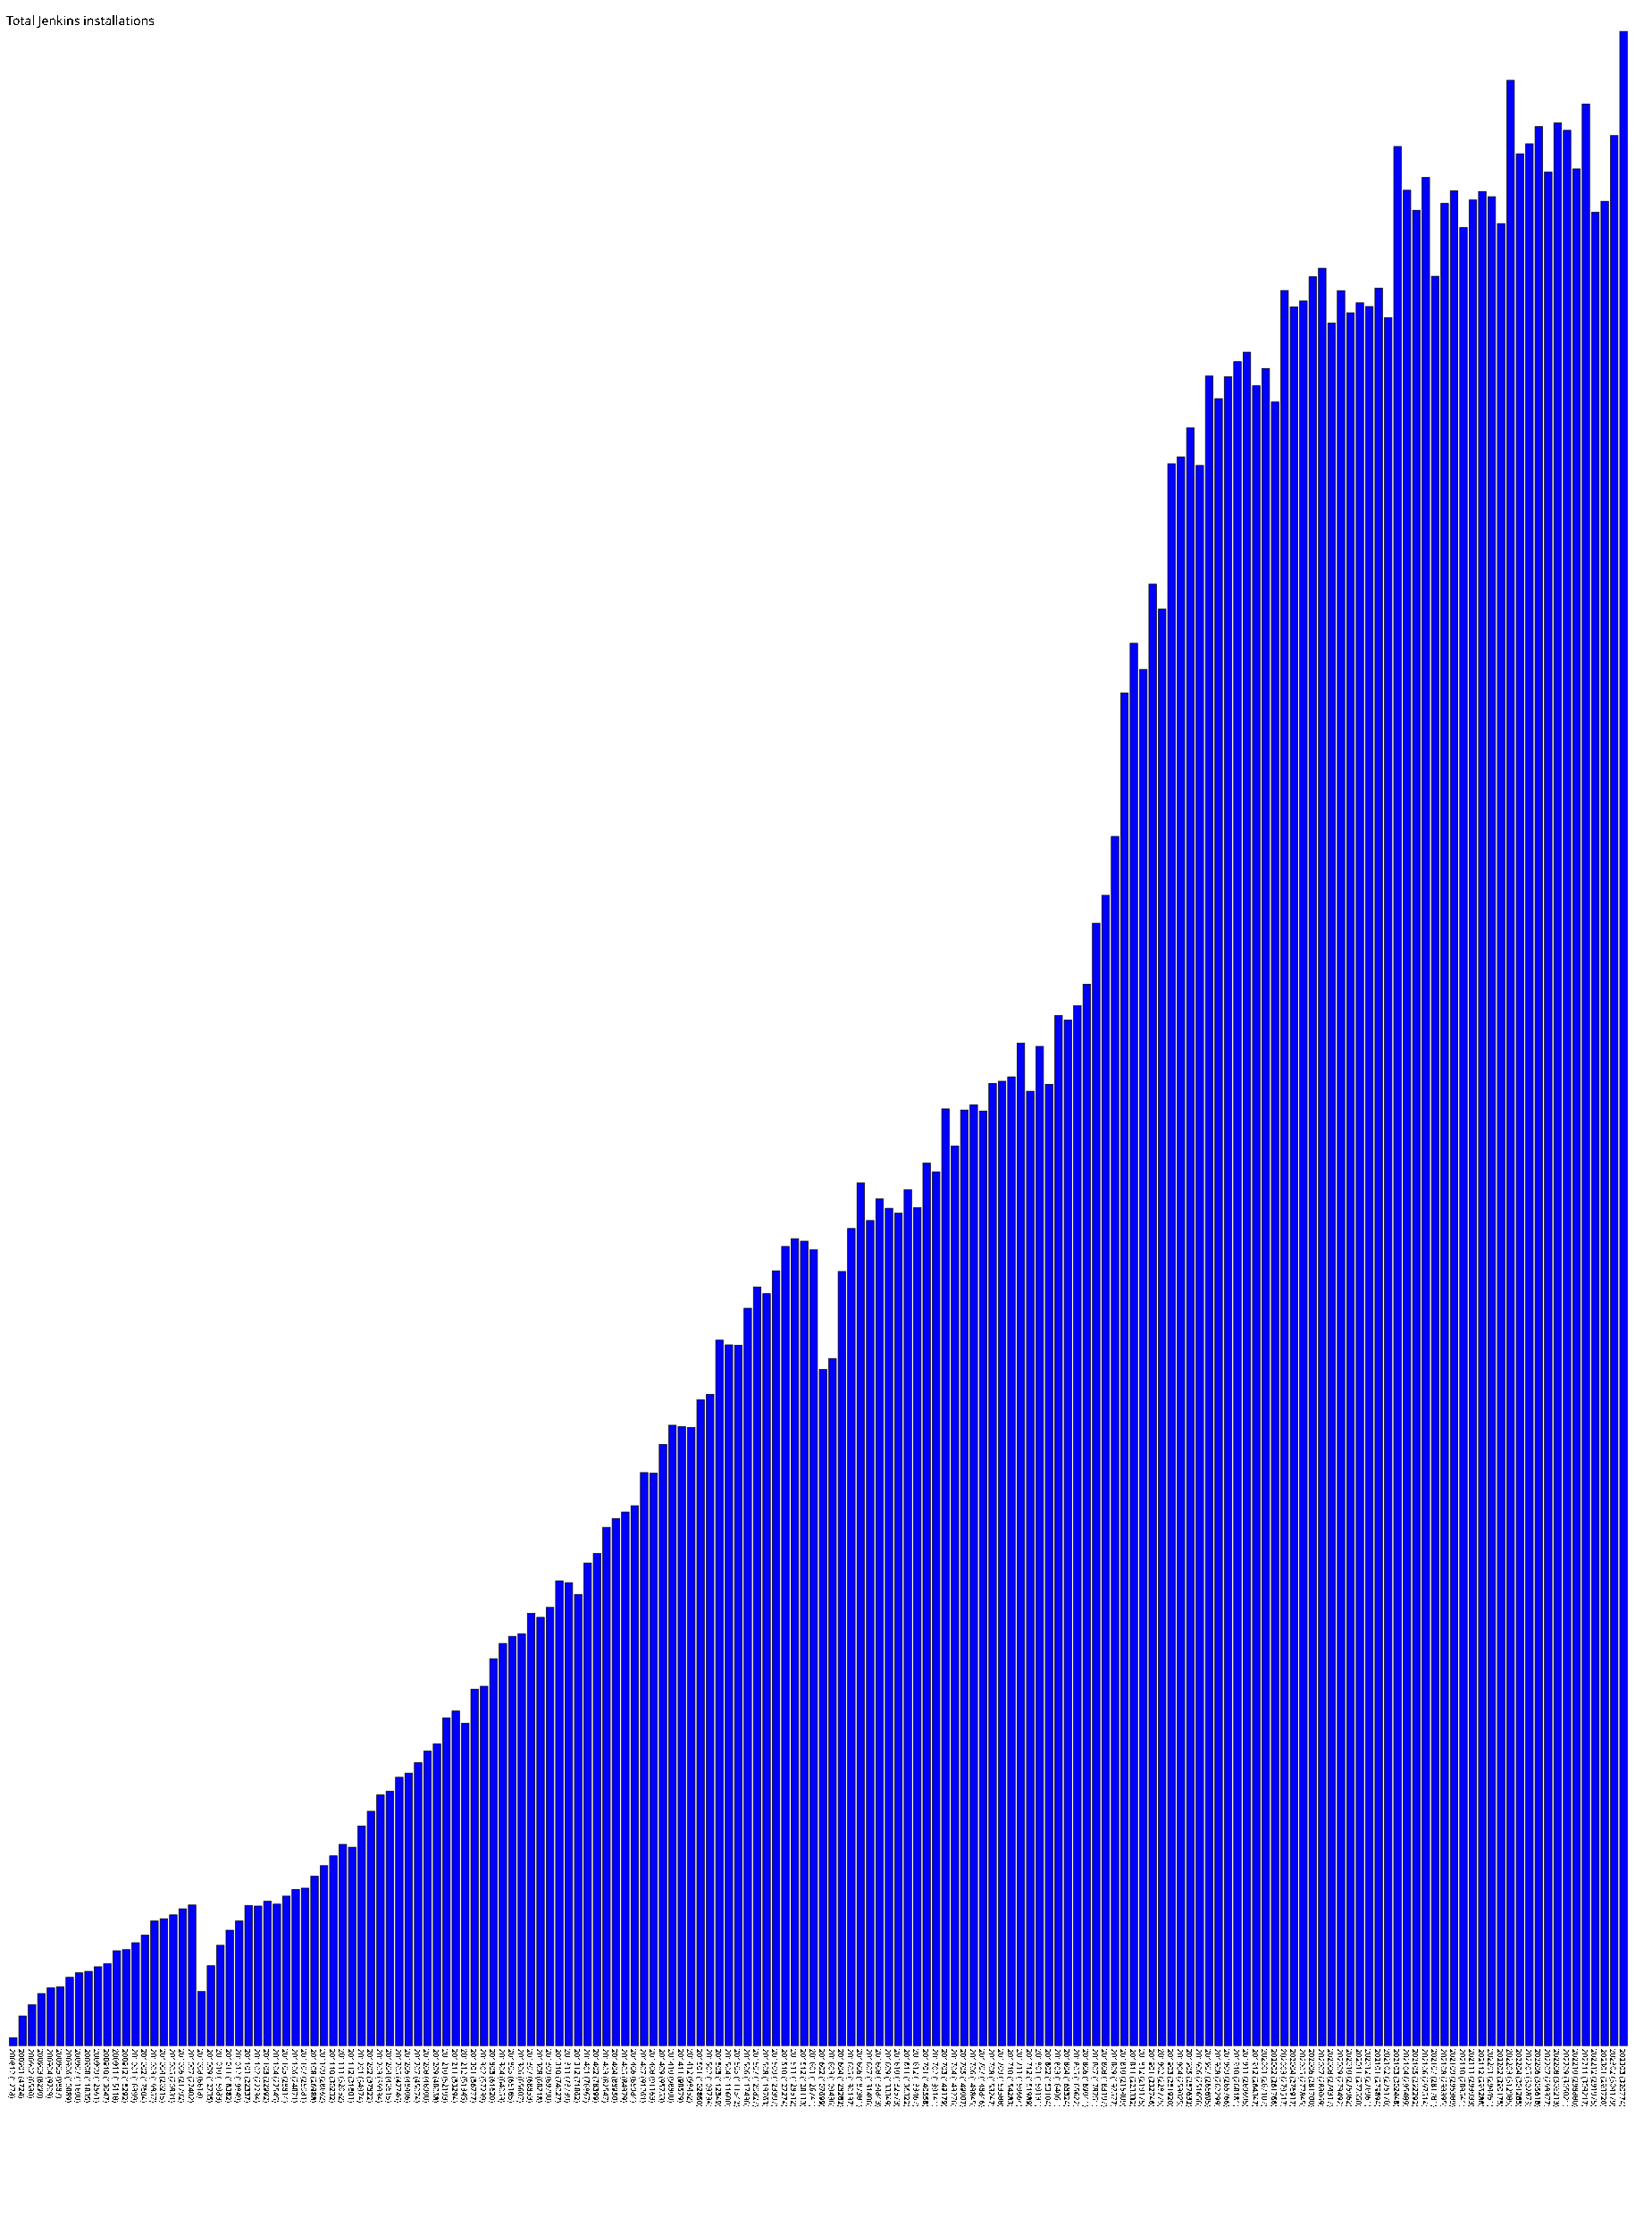
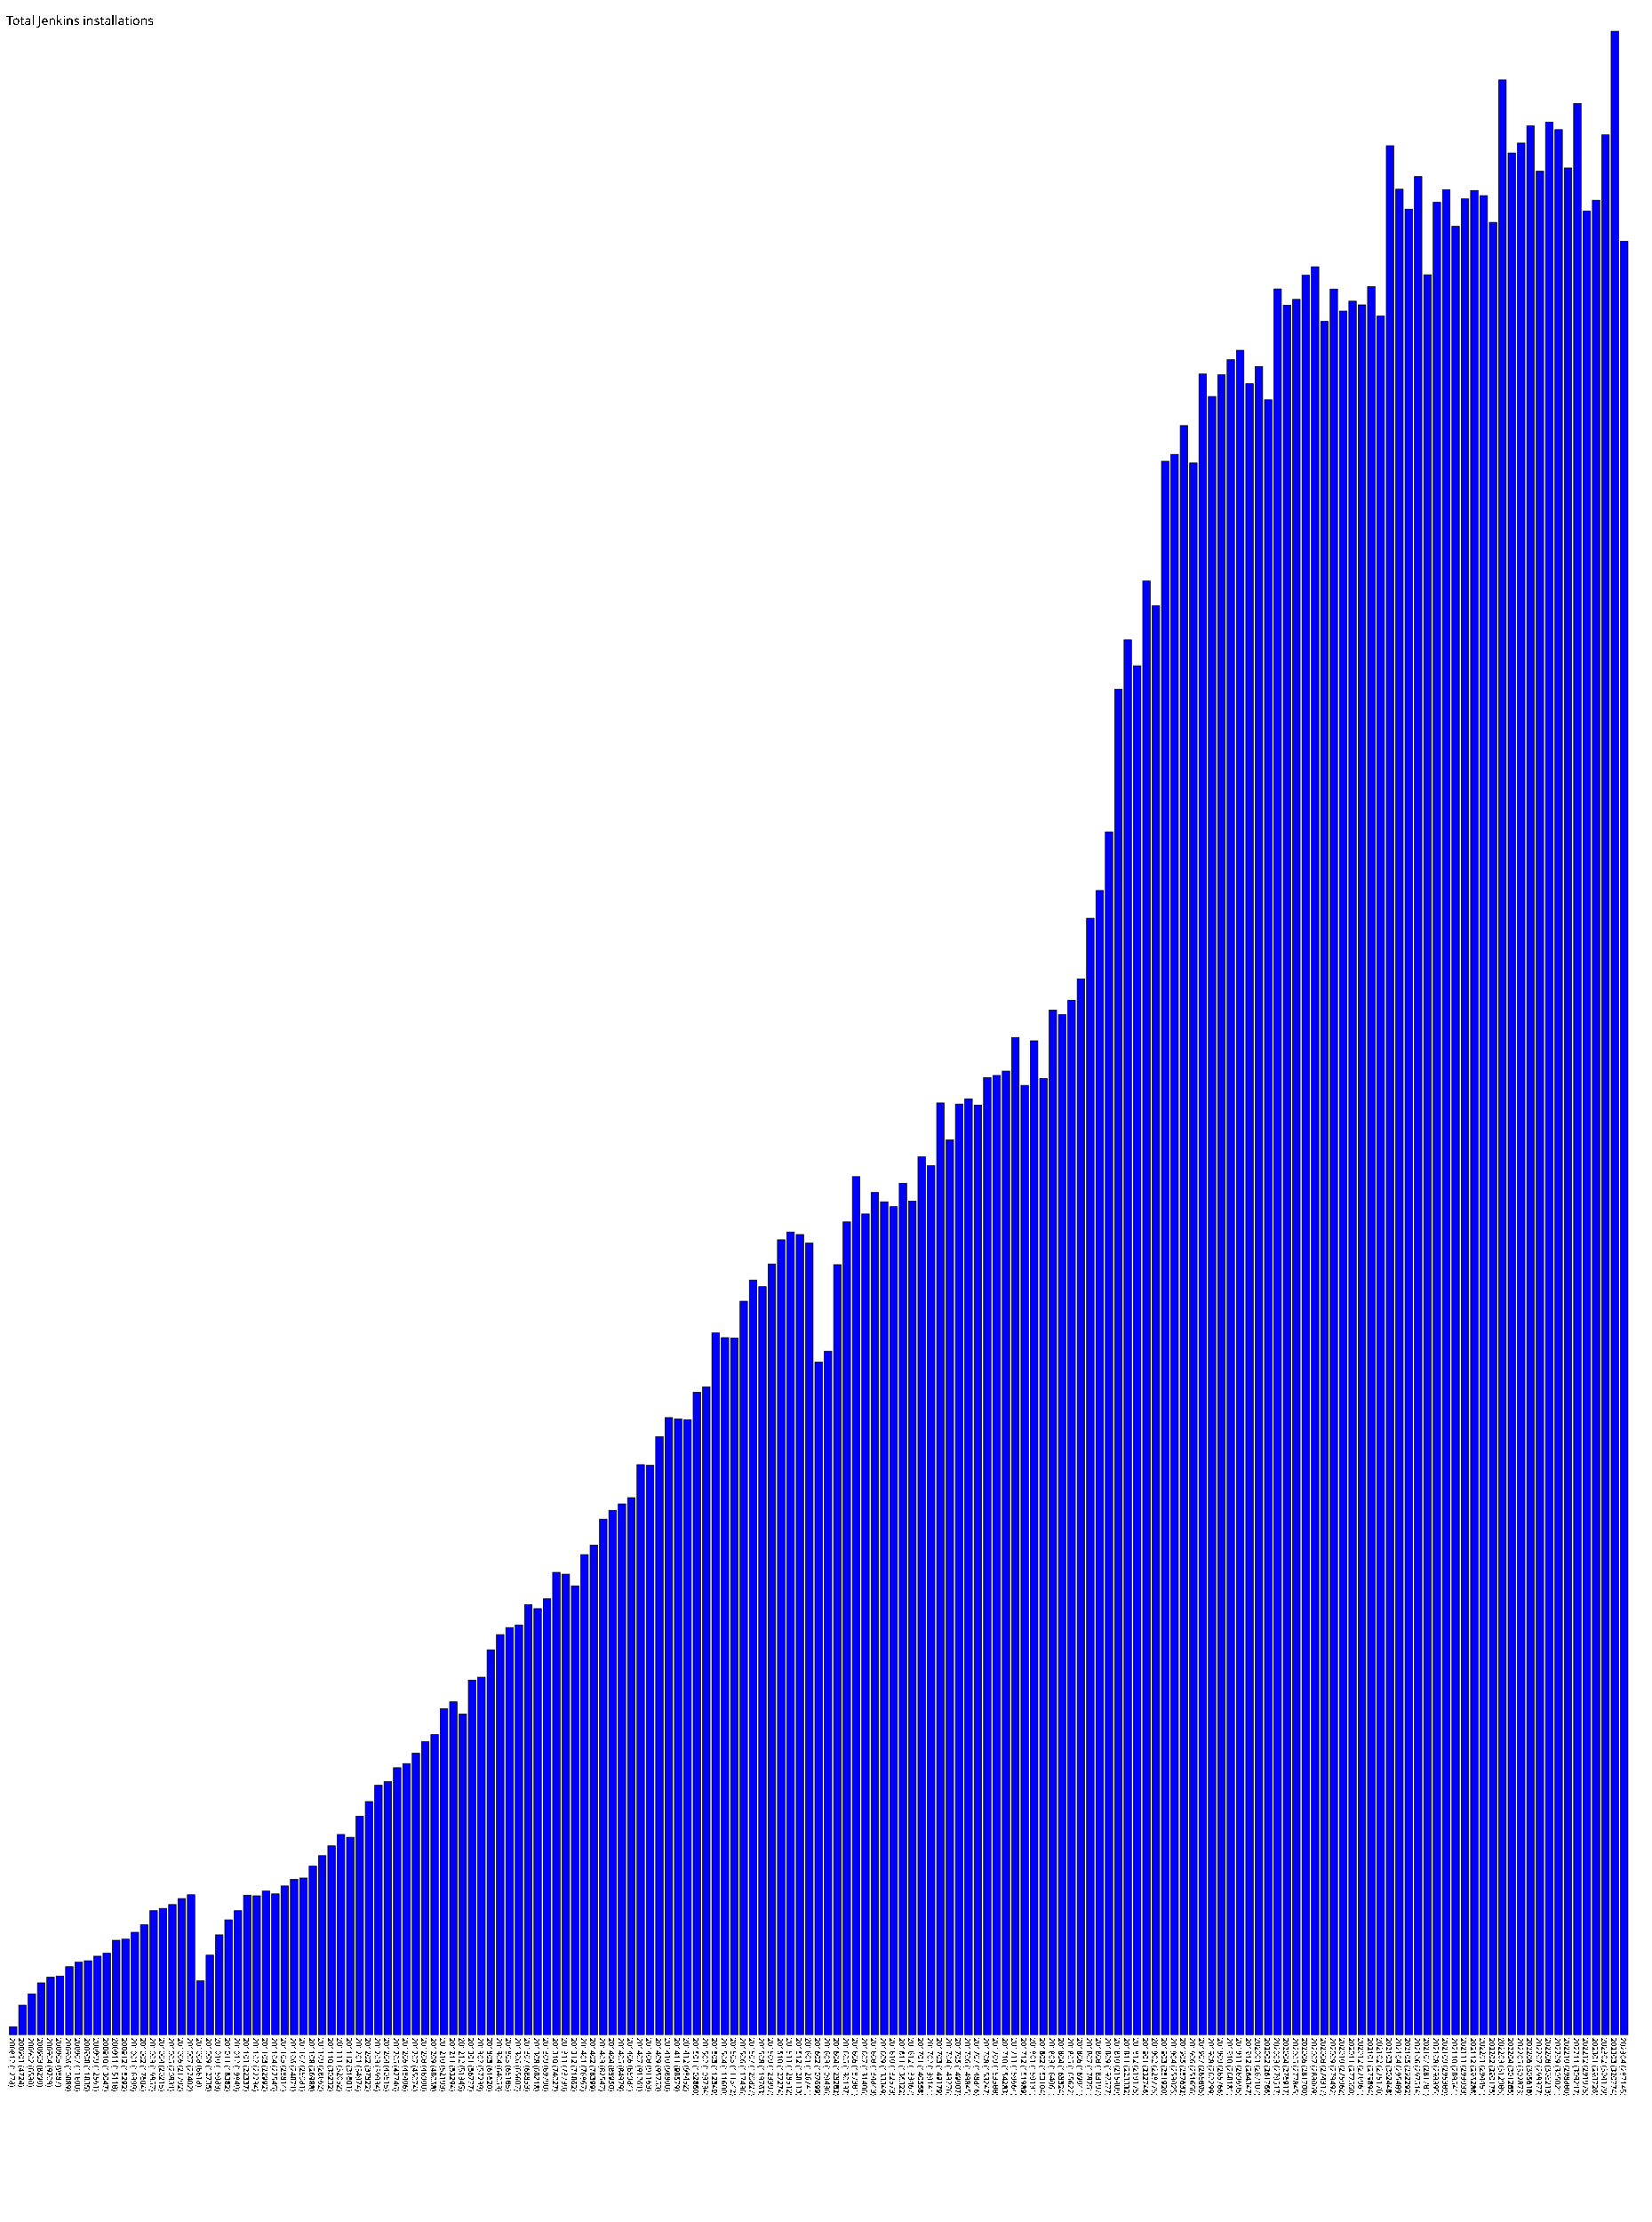
- <svg xmlns="http://www.w3.org/2000/svg" version="1.1" preserveAspectRatio="xMidYMid meet" viewBox="0 0 2630 3557.7">
+ <svg xmlns="http://www.w3.org/2000/svg" version="1.1" preserveAspectRatio="xMidYMid meet" viewBox="0 0 2645 3557.7">
  <rect fill="blue" height="12.8" stroke="black" width="12" x="15" y="3245.0" />
  <text x="15" y="3262.7" font-family="Tahoma" font-size="12" transform="rotate(90 15,3262.7)" text-rendering="optimizeSpeed" fill="#000000">200812 (1278)</text>
  <rect fill="blue" height="47.2" stroke="black" width="12" x="30" y="3210.5" />
  <text x="30" y="3262.7" font-family="Tahoma" font-size="12" transform="rotate(90 30,3262.7)" text-rendering="optimizeSpeed" fill="#000000">200901 (4724)</text>
  <rect fill="blue" height="65.3" stroke="black" width="12" x="45" y="3192.4" />
  <text x="45" y="3262.7" font-family="Tahoma" font-size="12" transform="rotate(90 45,3262.7)" text-rendering="optimizeSpeed" fill="#000000">200902 (6530)</text>
  <rect fill="blue" height="82.9" stroke="black" width="12" x="60" y="3174.8" />
  <text x="60" y="3262.7" font-family="Tahoma" font-size="12" transform="rotate(90 60,3262.7)" text-rendering="optimizeSpeed" fill="#000000">200903 (8290)</text>
  <rect fill="blue" height="92.1" stroke="black" width="12" x="75" y="3165.6" />
  <text x="75" y="3262.7" font-family="Tahoma" font-size="12" transform="rotate(90 75,3262.7)" text-rendering="optimizeSpeed" fill="#000000">200904 (9209)</text>
  <rect fill="blue" height="93.9" stroke="black" width="12" x="90" y="3163.9" />
  <text x="90" y="3262.7" font-family="Tahoma" font-size="12" transform="rotate(90 90,3262.7)" text-rendering="optimizeSpeed" fill="#000000">200905 (9387)</text>
  <rect fill="blue" height="108.9" stroke="black" width="12" x="105" y="3148.9" />
  <text x="105" y="3262.7" font-family="Tahoma" font-size="12" transform="rotate(90 105,3262.7)" text-rendering="optimizeSpeed" fill="#000000">200906 (10889)</text>
  <rect fill="blue" height="116.0" stroke="black" width="12" x="120" y="3141.7" />
  <text x="120" y="3262.7" font-family="Tahoma" font-size="12" transform="rotate(90 120,3262.7)" text-rendering="optimizeSpeed" fill="#000000">200907 (11600)</text>
  <rect fill="blue" height="118.3" stroke="black" width="12" x="135" y="3139.4" />
  <text x="135" y="3262.7" font-family="Tahoma" font-size="12" transform="rotate(90 135,3262.7)" text-rendering="optimizeSpeed" fill="#000000">200908 (11835)</text>
  <rect fill="blue" height="125.6" stroke="black" width="12" x="150" y="3132.1" />
  <text x="150" y="3262.7" font-family="Tahoma" font-size="12" transform="rotate(90 150,3262.7)" text-rendering="optimizeSpeed" fill="#000000">200909 (12561)</text>
  <rect fill="blue" height="130.5" stroke="black" width="12" x="165" y="3127.3" />
  <text x="165" y="3262.7" font-family="Tahoma" font-size="12" transform="rotate(90 165,3262.7)" text-rendering="optimizeSpeed" fill="#000000">200910 (13047)</text>
  <rect fill="blue" height="151.2" stroke="black" width="12" x="180" y="3106.6" />
  <text x="180" y="3262.7" font-family="Tahoma" font-size="12" transform="rotate(90 180,3262.7)" text-rendering="optimizeSpeed" fill="#000000">200911 (15118)</text>
  <rect fill="blue" height="152.9" stroke="black" width="12" x="195" y="3104.8" />
  <text x="195" y="3262.7" font-family="Tahoma" font-size="12" transform="rotate(90 195,3262.7)" text-rendering="optimizeSpeed" fill="#000000">200912 (15292)</text>
  <rect fill="blue" height="164.0" stroke="black" width="12" x="210" y="3093.8" />
  <text x="210" y="3262.7" font-family="Tahoma" font-size="12" transform="rotate(90 210,3262.7)" text-rendering="optimizeSpeed" fill="#000000">201001 (16399)</text>
  <rect fill="blue" height="176.0" stroke="black" width="12" x="225" y="3081.7" />
  <text x="225" y="3262.7" font-family="Tahoma" font-size="12" transform="rotate(90 225,3262.7)" text-rendering="optimizeSpeed" fill="#000000">201002 (17604)</text>
  <rect fill="blue" height="198.6" stroke="black" width="12" x="240" y="3059.2" />
  <text x="240" y="3262.7" font-family="Tahoma" font-size="12" transform="rotate(90 240,3262.7)" text-rendering="optimizeSpeed" fill="#000000">201003 (19857)</text>
  <rect fill="blue" height="202.2" stroke="black" width="12" x="255" y="3055.6" />
  <text x="255" y="3262.7" font-family="Tahoma" font-size="12" transform="rotate(90 255,3262.7)" text-rendering="optimizeSpeed" fill="#000000">201004 (20215)</text>
  <rect fill="blue" height="208.3" stroke="black" width="12" x="270" y="3049.4" />
  <text x="270" y="3262.7" font-family="Tahoma" font-size="12" transform="rotate(90 270,3262.7)" text-rendering="optimizeSpeed" fill="#000000">201005 (20831)</text>
  <rect fill="blue" height="217.9" stroke="black" width="12" x="285" y="3039.8" />
  <text x="285" y="3262.7" font-family="Tahoma" font-size="12" transform="rotate(90 285,3262.7)" text-rendering="optimizeSpeed" fill="#000000">201006 (21792)</text>
  <rect fill="blue" height="224.0" stroke="black" width="12" x="300" y="3033.7" />
  <text x="300" y="3262.7" font-family="Tahoma" font-size="12" transform="rotate(90 300,3262.7)" text-rendering="optimizeSpeed" fill="#000000">201007 (22402)</text>
  <rect fill="blue" height="86.2" stroke="black" width="12" x="315" y="3171.6" />
  <text x="315" y="3262.7" font-family="Tahoma" font-size="12" transform="rotate(90 315,3262.7)" text-rendering="optimizeSpeed" fill="#000000">201008 (8618)</text>
  <rect fill="blue" height="127.3" stroke="black" width="12" x="330" y="3130.4" />
  <text x="330" y="3262.7" font-family="Tahoma" font-size="12" transform="rotate(90 330,3262.7)" text-rendering="optimizeSpeed" fill="#000000">201009 (12735)</text>
  <rect fill="blue" height="159.8" stroke="black" width="12" x="345" y="3097.9" />
  <text x="345" y="3262.7" font-family="Tahoma" font-size="12" transform="rotate(90 345,3262.7)" text-rendering="optimizeSpeed" fill="#000000">201010 (15983)</text>
  <rect fill="blue" height="183.8" stroke="black" width="12" x="360" y="3073.9" />
  <text x="360" y="3262.7" font-family="Tahoma" font-size="12" transform="rotate(90 360,3262.7)" text-rendering="optimizeSpeed" fill="#000000">201011 (18382)</text>
  <rect fill="blue" height="198.5" stroke="black" width="12" x="375" y="3059.2" />
  <text x="375" y="3262.7" font-family="Tahoma" font-size="12" transform="rotate(90 375,3262.7)" text-rendering="optimizeSpeed" fill="#000000">201012 (19849)</text>
  <rect fill="blue" height="223.4" stroke="black" width="12" x="390" y="3034.4" />
  <text x="390" y="3262.7" font-family="Tahoma" font-size="12" transform="rotate(90 390,3262.7)" text-rendering="optimizeSpeed" fill="#000000">201101 (22337)</text>
  <rect fill="blue" height="222.3" stroke="black" width="12" x="405" y="3035.4" />
  <text x="405" y="3262.7" font-family="Tahoma" font-size="12" transform="rotate(90 405,3262.7)" text-rendering="optimizeSpeed" fill="#000000">201102 (22234)</text>
  <rect fill="blue" height="229.9" stroke="black" width="12" x="420" y="3027.8" />
  <text x="420" y="3262.7" font-family="Tahoma" font-size="12" transform="rotate(90 420,3262.7)" text-rendering="optimizeSpeed" fill="#000000">201103 (22992)</text>
  <rect fill="blue" height="225.4" stroke="black" width="12" x="435" y="3032.3" />
  <text x="435" y="3262.7" font-family="Tahoma" font-size="12" transform="rotate(90 435,3262.7)" text-rendering="optimizeSpeed" fill="#000000">201104 (22545)</text>
  <rect fill="blue" height="238.1" stroke="black" width="12" x="450" y="3019.6" />
  <text x="450" y="3262.7" font-family="Tahoma" font-size="12" transform="rotate(90 450,3262.7)" text-rendering="optimizeSpeed" fill="#000000">201105 (23814)</text>
  <rect fill="blue" height="248.7" stroke="black" width="12" x="465" y="3009.0" />
  <text x="465" y="3262.7" font-family="Tahoma" font-size="12" transform="rotate(90 465,3262.7)" text-rendering="optimizeSpeed" fill="#000000">201106 (24871)</text>
  <rect fill="blue" height="250.8" stroke="black" width="12" x="480" y="3006.9" />
  <text x="480" y="3262.7" font-family="Tahoma" font-size="12" transform="rotate(90 480,3262.7)" text-rendering="optimizeSpeed" fill="#000000">201107 (25081)</text>
  <rect fill="blue" height="269.9" stroke="black" width="12" x="495" y="2987.9" />
  <text x="495" y="3262.7" font-family="Tahoma" font-size="12" transform="rotate(90 495,3262.7)" text-rendering="optimizeSpeed" fill="#000000">201108 (26988)</text>
  <rect fill="blue" height="286.6" stroke="black" width="12" x="510" y="2971.1" />
  <text x="510" y="3262.7" font-family="Tahoma" font-size="12" transform="rotate(90 510,3262.7)" text-rendering="optimizeSpeed" fill="#000000">201109 (28662)</text>
  <rect fill="blue" height="302.3" stroke="black" width="12" x="525" y="2955.4" />
  <text x="525" y="3262.7" font-family="Tahoma" font-size="12" transform="rotate(90 525,3262.7)" text-rendering="optimizeSpeed" fill="#000000">201110 (30232)</text>
  <rect fill="blue" height="320.5" stroke="black" width="12" x="540" y="2937.2" />
  <text x="540" y="3262.7" font-family="Tahoma" font-size="12" transform="rotate(90 540,3262.7)" text-rendering="optimizeSpeed" fill="#000000">201111 (32052)</text>
  <rect fill="blue" height="316.0" stroke="black" width="12" x="555" y="2941.7" />
  <text x="555" y="3262.7" font-family="Tahoma" font-size="12" transform="rotate(90 555,3262.7)" text-rendering="optimizeSpeed" fill="#000000">201112 (31601)</text>
  <rect fill="blue" height="349.7" stroke="black" width="12" x="570" y="2908.0" />
  <text x="570" y="3262.7" font-family="Tahoma" font-size="12" transform="rotate(90 570,3262.7)" text-rendering="optimizeSpeed" fill="#000000">201201 (34974)</text>
  <rect fill="blue" height="373.2" stroke="black" width="12" x="585" y="2884.5" />
  <text x="585" y="3262.7" font-family="Tahoma" font-size="12" transform="rotate(90 585,3262.7)" text-rendering="optimizeSpeed" fill="#000000">201202 (37322)</text>
  <rect fill="blue" height="399.3" stroke="black" width="12" x="600" y="2858.4" />
  <text x="600" y="3262.7" font-family="Tahoma" font-size="12" transform="rotate(90 600,3262.7)" text-rendering="optimizeSpeed" fill="#000000">201203 (39934)</text>
  <rect fill="blue" height="405.1" stroke="black" width="12" x="615" y="2852.6" />
  <text x="615" y="3262.7" font-family="Tahoma" font-size="12" transform="rotate(90 615,3262.7)" text-rendering="optimizeSpeed" fill="#000000">201204 (40515)</text>
  <rect fill="blue" height="427.5" stroke="black" width="12" x="630" y="2830.3" />
  <text x="630" y="3262.7" font-family="Tahoma" font-size="12" transform="rotate(90 630,3262.7)" text-rendering="optimizeSpeed" fill="#000000">201205 (42746)</text>
  <rect fill="blue" height="434.1" stroke="black" width="12" x="645" y="2823.7" />
  <text x="645" y="3262.7" font-family="Tahoma" font-size="12" transform="rotate(90 645,3262.7)" text-rendering="optimizeSpeed" fill="#000000">201206 (43406)</text>
  <rect fill="blue" height="450.7" stroke="black" width="12" x="660" y="2807.0" />
  <text x="660" y="3262.7" font-family="Tahoma" font-size="12" transform="rotate(90 660,3262.7)" text-rendering="optimizeSpeed" fill="#000000">201207 (45074)</text>
  <rect fill="blue" height="469.0" stroke="black" width="12" x="675" y="2788.7" />
  <text x="675" y="3262.7" font-family="Tahoma" font-size="12" transform="rotate(90 675,3262.7)" text-rendering="optimizeSpeed" fill="#000000">201208 (46900)</text>
  <rect fill="blue" height="480.6" stroke="black" width="12" x="690" y="2777.2" />
  <text x="690" y="3262.7" font-family="Tahoma" font-size="12" transform="rotate(90 690,3262.7)" text-rendering="optimizeSpeed" fill="#000000">201209 (48058)</text>
  <rect fill="blue" height="521.9" stroke="black" width="12" x="705" y="2735.8" />
  <text x="705" y="3262.7" font-family="Tahoma" font-size="12" transform="rotate(90 705,3262.7)" text-rendering="optimizeSpeed" fill="#000000">201210 (52193)</text>
  <rect fill="blue" height="532.9" stroke="black" width="12" x="720" y="2724.8" />
  <text x="720" y="3262.7" font-family="Tahoma" font-size="12" transform="rotate(90 720,3262.7)" text-rendering="optimizeSpeed" fill="#000000">201211 (53294)</text>
  <rect fill="blue" height="513.5" stroke="black" width="12" x="735" y="2744.3" />
  <text x="735" y="3262.7" font-family="Tahoma" font-size="12" transform="rotate(90 735,3262.7)" text-rendering="optimizeSpeed" fill="#000000">201212 (51345)</text>
  <rect fill="blue" height="567.8" stroke="black" width="12" x="750" y="2690.0" />
  <text x="750" y="3262.7" font-family="Tahoma" font-size="12" transform="rotate(90 750,3262.7)" text-rendering="optimizeSpeed" fill="#000000">201301 (56777)</text>
  <rect fill="blue" height="572.4" stroke="black" width="12" x="765" y="2685.4" />
  <text x="765" y="3262.7" font-family="Tahoma" font-size="12" transform="rotate(90 765,3262.7)" text-rendering="optimizeSpeed" fill="#000000">201302 (57239)</text>
  <rect fill="blue" height="616.2" stroke="black" width="12" x="780" y="2641.5" />
  <text x="780" y="3262.7" font-family="Tahoma" font-size="12" transform="rotate(90 780,3262.7)" text-rendering="optimizeSpeed" fill="#000000">201303 (61620)</text>
  <rect fill="blue" height="640.5" stroke="black" width="12" x="795" y="2617.2" />
  <text x="795" y="3262.7" font-family="Tahoma" font-size="12" transform="rotate(90 795,3262.7)" text-rendering="optimizeSpeed" fill="#000000">201304 (64053)</text>
  <rect fill="blue" height="651.9" stroke="black" width="12" x="810" y="2605.9" />
  <text x="810" y="3262.7" font-family="Tahoma" font-size="12" transform="rotate(90 810,3262.7)" text-rendering="optimizeSpeed" fill="#000000">201305 (65185)</text>
  <rect fill="blue" height="656.1" stroke="black" width="12" x="825" y="2601.7" />
  <text x="825" y="3262.7" font-family="Tahoma" font-size="12" transform="rotate(90 825,3262.7)" text-rendering="optimizeSpeed" fill="#000000">201306 (65607)</text>
  <rect fill="blue" height="688.5" stroke="black" width="12" x="840" y="2569.2" />
  <text x="840" y="3262.7" font-family="Tahoma" font-size="12" transform="rotate(90 840,3262.7)" text-rendering="optimizeSpeed" fill="#000000">201307 (68853)</text>
  <rect fill="blue" height="682.2" stroke="black" width="12" x="855" y="2575.6" />
  <text x="855" y="3262.7" font-family="Tahoma" font-size="12" transform="rotate(90 855,3262.7)" text-rendering="optimizeSpeed" fill="#000000">201308 (68218)</text>
  <rect fill="blue" height="697.9" stroke="black" width="12" x="870" y="2559.8" />
  <text x="870" y="3262.7" font-family="Tahoma" font-size="12" transform="rotate(90 870,3262.7)" text-rendering="optimizeSpeed" fill="#000000">201309 (69790)</text>
  <rect fill="blue" height="740.3" stroke="black" width="12" x="885" y="2517.5" />
  <text x="885" y="3262.7" font-family="Tahoma" font-size="12" transform="rotate(90 885,3262.7)" text-rendering="optimizeSpeed" fill="#000000">201310 (74027)</text>
  <rect fill="blue" height="737.4" stroke="black" width="12" x="900" y="2520.4" />
  <text x="900" y="3262.7" font-family="Tahoma" font-size="12" transform="rotate(90 900,3262.7)" text-rendering="optimizeSpeed" fill="#000000">201311 (73739)</text>
  <rect fill="blue" height="718.6" stroke="black" width="12" x="915" y="2539.1" />
  <text x="915" y="3262.7" font-family="Tahoma" font-size="12" transform="rotate(90 915,3262.7)" text-rendering="optimizeSpeed" fill="#000000">201312 (71862)</text>
  <rect fill="blue" height="768.7" stroke="black" width="12" x="930" y="2489.1" />
  <text x="930" y="3262.7" font-family="Tahoma" font-size="12" transform="rotate(90 930,3262.7)" text-rendering="optimizeSpeed" fill="#000000">201401 (76867)</text>
  <rect fill="blue" height="784.0" stroke="black" width="12" x="945" y="2473.8" />
  <text x="945" y="3262.7" font-family="Tahoma" font-size="12" transform="rotate(90 945,3262.7)" text-rendering="optimizeSpeed" fill="#000000">201402 (78399)</text>
  <rect fill="blue" height="825.5" stroke="black" width="12" x="960" y="2432.3" />
  <text x="960" y="3262.7" font-family="Tahoma" font-size="12" transform="rotate(90 960,3262.7)" text-rendering="optimizeSpeed" fill="#000000">201403 (82547)</text>
  <rect fill="blue" height="839.5" stroke="black" width="12" x="975" y="2418.2" />
  <text x="975" y="3262.7" font-family="Tahoma" font-size="12" transform="rotate(90 975,3262.7)" text-rendering="optimizeSpeed" fill="#000000">201404 (83950)</text>
  <rect fill="blue" height="849.8" stroke="black" width="12" x="990" y="2407.9" />
  <text x="990" y="3262.7" font-family="Tahoma" font-size="12" transform="rotate(90 990,3262.7)" text-rendering="optimizeSpeed" fill="#000000">201405 (84979)</text>
  <rect fill="blue" height="859.8" stroke="black" width="12" x="1005" y="2397.9" />
  <text x="1005" y="3262.7" font-family="Tahoma" font-size="12" transform="rotate(90 1005,3262.7)" text-rendering="optimizeSpeed" fill="#000000">201406 (85984)</text>
  <rect fill="blue" height="912.6" stroke="black" width="12" x="1020" y="2345.1" />
  <text x="1020" y="3262.7" font-family="Tahoma" font-size="12" transform="rotate(90 1020,3262.7)" text-rendering="optimizeSpeed" fill="#000000">201407 (91261)</text>
  <rect fill="blue" height="911.6" stroke="black" width="12" x="1035" y="2346.1" />
  <text x="1035" y="3262.7" font-family="Tahoma" font-size="12" transform="rotate(90 1035,3262.7)" text-rendering="optimizeSpeed" fill="#000000">201408 (91163)</text>
  <rect fill="blue" height="957.5" stroke="black" width="12" x="1050" y="2300.2" />
  <text x="1050" y="3262.7" font-family="Tahoma" font-size="12" transform="rotate(90 1050,3262.7)" text-rendering="optimizeSpeed" fill="#000000">201409 (95753)</text>
  <rect fill="blue" height="988.0" stroke="black" width="12" x="1065" y="2269.7" />
  <text x="1065" y="3262.7" font-family="Tahoma" font-size="12" transform="rotate(90 1065,3262.7)" text-rendering="optimizeSpeed" fill="#000000">201410 (98800)</text>
  <rect fill="blue" height="985.8" stroke="black" width="12" x="1080" y="2271.9" />
  <text x="1080" y="3262.7" font-family="Tahoma" font-size="12" transform="rotate(90 1080,3262.7)" text-rendering="optimizeSpeed" fill="#000000">201411 (98579)</text>
  <rect fill="blue" height="984.5" stroke="black" width="12" x="1095" y="2273.2" />
  <text x="1095" y="3262.7" font-family="Tahoma" font-size="12" transform="rotate(90 1095,3262.7)" text-rendering="optimizeSpeed" fill="#000000">201412 (98452)</text>
  <rect fill="blue" height="1028.6" stroke="black" width="12" x="1110" y="2229.1" />
  <text x="1110" y="3262.7" font-family="Tahoma" font-size="12" transform="rotate(90 1110,3262.7)" text-rendering="optimizeSpeed" fill="#000000">201501 (102860)</text>
  <rect fill="blue" height="1037.3" stroke="black" width="12" x="1125" y="2220.4" />
  <text x="1125" y="3262.7" font-family="Tahoma" font-size="12" transform="rotate(90 1125,3262.7)" text-rendering="optimizeSpeed" fill="#000000">201502 (103734)</text>
  <rect fill="blue" height="1123.5" stroke="black" width="12" x="1140" y="2134.2" />
  <text x="1140" y="3262.7" font-family="Tahoma" font-size="12" transform="rotate(90 1140,3262.7)" text-rendering="optimizeSpeed" fill="#000000">201503 (112349)</text>
  <rect fill="blue" height="1116.0" stroke="black" width="12" x="1155" y="2141.7" />
  <text x="1155" y="3262.7" font-family="Tahoma" font-size="12" transform="rotate(90 1155,3262.7)" text-rendering="optimizeSpeed" fill="#000000">201504 (111600)</text>
  <rect fill="blue" height="1115.4" stroke="black" width="12" x="1170" y="2142.3" />
  <text x="1170" y="3262.7" font-family="Tahoma" font-size="12" transform="rotate(90 1170,3262.7)" text-rendering="optimizeSpeed" fill="#000000">201505 (111542)</text>
  <rect fill="blue" height="1174.4" stroke="black" width="12" x="1185" y="2083.4" />
  <text x="1185" y="3262.7" font-family="Tahoma" font-size="12" transform="rotate(90 1185,3262.7)" text-rendering="optimizeSpeed" fill="#000000">201506 (117436)</text>
  <rect fill="blue" height="1208.3" stroke="black" width="12" x="1200" y="2049.5" />
  <text x="1200" y="3262.7" font-family="Tahoma" font-size="12" transform="rotate(90 1200,3262.7)" text-rendering="optimizeSpeed" fill="#000000">201507 (120827)</text>
  <rect fill="blue" height="1197.6" stroke="black" width="12" x="1215" y="2060.1" />
  <text x="1215" y="3262.7" font-family="Tahoma" font-size="12" transform="rotate(90 1215,3262.7)" text-rendering="optimizeSpeed" fill="#000000">201508 (119763)</text>
  <rect fill="blue" height="1234.0" stroke="black" width="12" x="1230" y="2023.8" />
  <text x="1230" y="3262.7" font-family="Tahoma" font-size="12" transform="rotate(90 1230,3262.7)" text-rendering="optimizeSpeed" fill="#000000">201509 (123397)</text>
  <rect fill="blue" height="1272.7" stroke="black" width="12" x="1245" y="1985.0" />
  <text x="1245" y="3262.7" font-family="Tahoma" font-size="12" transform="rotate(90 1245,3262.7)" text-rendering="optimizeSpeed" fill="#000000">201510 (127274)</text>
  <rect fill="blue" height="1285.1" stroke="black" width="12" x="1260" y="1972.6" />
  <text x="1260" y="3262.7" font-family="Tahoma" font-size="12" transform="rotate(90 1260,3262.7)" text-rendering="optimizeSpeed" fill="#000000">201511 (128512)</text>
  <rect fill="blue" height="1281.1" stroke="black" width="12" x="1275" y="1976.6" />
  <text x="1275" y="3262.7" font-family="Tahoma" font-size="12" transform="rotate(90 1275,3262.7)" text-rendering="optimizeSpeed" fill="#000000">201512 (128113)</text>
  <rect fill="blue" height="1267.4" stroke="black" width="12" x="1290" y="1990.3" />
  <text x="1290" y="3262.7" font-family="Tahoma" font-size="12" transform="rotate(90 1290,3262.7)" text-rendering="optimizeSpeed" fill="#000000">201601 (126741)</text>
  <rect fill="blue" height="1077.0" stroke="black" width="12" x="1305" y="2180.8" />
  <text x="1305" y="3262.7" font-family="Tahoma" font-size="12" transform="rotate(90 1305,3262.7)" text-rendering="optimizeSpeed" fill="#000000">201602 (107699)</text>
  <rect fill="blue" height="1094.4" stroke="black" width="12" x="1320" y="2163.4" />
  <text x="1320" y="3262.7" font-family="Tahoma" font-size="12" transform="rotate(90 1320,3262.7)" text-rendering="optimizeSpeed" fill="#000000">201603 (109436)</text>
  <rect fill="blue" height="1232.8" stroke="black" width="12" x="1335" y="2024.9" />
  <text x="1335" y="3262.7" font-family="Tahoma" font-size="12" transform="rotate(90 1335,3262.7)" text-rendering="optimizeSpeed" fill="#000000">201604 (123282)</text>
  <rect fill="blue" height="1301.4" stroke="black" width="12" x="1350" y="1956.4" />
  <text x="1350" y="3262.7" font-family="Tahoma" font-size="12" transform="rotate(90 1350,3262.7)" text-rendering="optimizeSpeed" fill="#000000">201605 (130137)</text>
  <rect fill="blue" height="1373.8" stroke="black" width="12" x="1365" y="1883.9" />
  <text x="1365" y="3262.7" font-family="Tahoma" font-size="12" transform="rotate(90 1365,3262.7)" text-rendering="optimizeSpeed" fill="#000000">201606 (137381)</text>
  <rect fill="blue" height="1314.1" stroke="black" width="12" x="1380" y="1943.7" />
  <text x="1380" y="3262.7" font-family="Tahoma" font-size="12" transform="rotate(90 1380,3262.7)" text-rendering="optimizeSpeed" fill="#000000">201607 (131406)</text>
  <rect fill="blue" height="1348.4" stroke="black" width="12" x="1395" y="1909.3" />
  <text x="1395" y="3262.7" font-family="Tahoma" font-size="12" transform="rotate(90 1395,3262.7)" text-rendering="optimizeSpeed" fill="#000000">201608 (134843)</text>
  <rect fill="blue" height="1333.5" stroke="black" width="12" x="1410" y="1924.2" />
  <text x="1410" y="3262.7" font-family="Tahoma" font-size="12" transform="rotate(90 1410,3262.7)" text-rendering="optimizeSpeed" fill="#000000">201609 (133349)</text>
  <rect fill="blue" height="1325.7" stroke="black" width="12" x="1425" y="1932.0" />
  <text x="1425" y="3262.7" font-family="Tahoma" font-size="12" transform="rotate(90 1425,3262.7)" text-rendering="optimizeSpeed" fill="#000000">201610 (132573)</text>
  <rect fill="blue" height="1363.2" stroke="black" width="12" x="1440" y="1894.5" />
  <text x="1440" y="3262.7" font-family="Tahoma" font-size="12" transform="rotate(90 1440,3262.7)" text-rendering="optimizeSpeed" fill="#000000">201611 (136322)</text>
  <rect fill="blue" height="1334.7" stroke="black" width="12" x="1455" y="1923.1" />
  <text x="1455" y="3262.7" font-family="Tahoma" font-size="12" transform="rotate(90 1455,3262.7)" text-rendering="optimizeSpeed" fill="#000000">201612 (133467)</text>
  <rect fill="blue" height="1405.6" stroke="black" width="12" x="1470" y="1852.2" />
  <text x="1470" y="3262.7" font-family="Tahoma" font-size="12" transform="rotate(90 1470,3262.7)" text-rendering="optimizeSpeed" fill="#000000">201701 (140558)</text>
  <rect fill="blue" height="1391.4" stroke="black" width="12" x="1485" y="1866.3" />
  <text x="1485" y="3262.7" font-family="Tahoma" font-size="12" transform="rotate(90 1485,3262.7)" text-rendering="optimizeSpeed" fill="#000000">201702 (139141)</text>
  <rect fill="blue" height="1491.8" stroke="black" width="12" x="1500" y="1765.9" />
  <text x="1500" y="3262.7" font-family="Tahoma" font-size="12" transform="rotate(90 1500,3262.7)" text-rendering="optimizeSpeed" fill="#000000">201703 (149179)</text>
  <rect fill="blue" height="1432.8" stroke="black" width="12" x="1515" y="1825.0" />
  <text x="1515" y="3262.7" font-family="Tahoma" font-size="12" transform="rotate(90 1515,3262.7)" text-rendering="optimizeSpeed" fill="#000000">201704 (143276)</text>
  <rect fill="blue" height="1490.1" stroke="black" width="12" x="1530" y="1767.7" />
  <text x="1530" y="3262.7" font-family="Tahoma" font-size="12" transform="rotate(90 1530,3262.7)" text-rendering="optimizeSpeed" fill="#000000">201705 (149007)</text>
  <rect fill="blue" height="1498.5" stroke="black" width="12" x="1545" y="1759.3" />
  <text x="1545" y="3262.7" font-family="Tahoma" font-size="12" transform="rotate(90 1545,3262.7)" text-rendering="optimizeSpeed" fill="#000000">201706 (149845)</text>
  <rect fill="blue" height="1488.5" stroke="black" width="12" x="1560" y="1769.3" />
  <text x="1560" y="3262.7" font-family="Tahoma" font-size="12" transform="rotate(90 1560,3262.7)" text-rendering="optimizeSpeed" fill="#000000">201707 (148846)</text>
  <rect fill="blue" height="1532.5" stroke="black" width="12" x="1575" y="1725.3" />
  <text x="1575" y="3262.7" font-family="Tahoma" font-size="12" transform="rotate(90 1575,3262.7)" text-rendering="optimizeSpeed" fill="#000000">201708 (153247)</text>
  <rect fill="blue" height="1535.9" stroke="black" width="12" x="1590" y="1721.9" />
  <text x="1590" y="3262.7" font-family="Tahoma" font-size="12" transform="rotate(90 1590,3262.7)" text-rendering="optimizeSpeed" fill="#000000">201709 (153588)</text>
  <rect fill="blue" height="1542.8" stroke="black" width="12" x="1605" y="1714.9" />
  <text x="1605" y="3262.7" font-family="Tahoma" font-size="12" transform="rotate(90 1605,3262.7)" text-rendering="optimizeSpeed" fill="#000000">201710 (154283)</text>
  <rect fill="blue" height="1596.6" stroke="black" width="12" x="1620" y="1661.1" />
  <text x="1620" y="3262.7" font-family="Tahoma" font-size="12" transform="rotate(90 1620,3262.7)" text-rendering="optimizeSpeed" fill="#000000">201711 (159664)</text>
  <rect fill="blue" height="1519.9" stroke="black" width="12" x="1635" y="1737.8" />
  <text x="1635" y="3262.7" font-family="Tahoma" font-size="12" transform="rotate(90 1635,3262.7)" text-rendering="optimizeSpeed" fill="#000000">201712 (151989)</text>
  <rect fill="blue" height="1591.3" stroke="black" width="12" x="1650" y="1666.4" />
  <text x="1650" y="3262.7" font-family="Tahoma" font-size="12" transform="rotate(90 1650,3262.7)" text-rendering="optimizeSpeed" fill="#000000">201801 (159131)</text>
  <rect fill="blue" height="1531.0" stroke="black" width="12" x="1665" y="1726.7" />
  <text x="1665" y="3262.7" font-family="Tahoma" font-size="12" transform="rotate(90 1665,3262.7)" text-rendering="optimizeSpeed" fill="#000000">201802 (153104)</text>
  <rect fill="blue" height="1640.6" stroke="black" width="12" x="1680" y="1617.1" />
  <text x="1680" y="3262.7" font-family="Tahoma" font-size="12" transform="rotate(90 1680,3262.7)" text-rendering="optimizeSpeed" fill="#000000">201803 (164061)</text>
  <rect fill="blue" height="1633.2" stroke="black" width="12" x="1695" y="1624.5" />
  <text x="1695" y="3262.7" font-family="Tahoma" font-size="12" transform="rotate(90 1695,3262.7)" text-rendering="optimizeSpeed" fill="#000000">201804 (163324)</text>
  <rect fill="blue" height="1656.2" stroke="black" width="12" x="1710" y="1601.5" />
  <text x="1710" y="3262.7" font-family="Tahoma" font-size="12" transform="rotate(90 1710,3262.7)" text-rendering="optimizeSpeed" fill="#000000">201805 (165622)</text>
  <rect fill="blue" height="1690.4" stroke="black" width="12" x="1725" y="1567.3" />
  <text x="1725" y="3262.7" font-family="Tahoma" font-size="12" transform="rotate(90 1725,3262.7)" text-rendering="optimizeSpeed" fill="#000000">201806 (169041)</text>
  <rect fill="blue" height="1787.5" stroke="black" width="12" x="1740" y="1470.2" />
  <text x="1740" y="3262.7" font-family="Tahoma" font-size="12" transform="rotate(90 1740,3262.7)" text-rendering="optimizeSpeed" fill="#000000">201807 (178751)</text>
  <rect fill="blue" height="1832.0" stroke="black" width="12" x="1755" y="1425.8" />
  <text x="1755" y="3262.7" font-family="Tahoma" font-size="12" transform="rotate(90 1755,3262.7)" text-rendering="optimizeSpeed" fill="#000000">201808 (183197)</text>
  <rect fill="blue" height="1925.8" stroke="black" width="12" x="1770" y="1332.0" />
  <text x="1770" y="3262.7" font-family="Tahoma" font-size="12" transform="rotate(90 1770,3262.7)" text-rendering="optimizeSpeed" fill="#000000">201809 (192577)</text>
  <rect fill="blue" height="2154.1" stroke="black" width="12" x="1785" y="1103.6" />
  <text x="1785" y="3262.7" font-family="Tahoma" font-size="12" transform="rotate(90 1785,3262.7)" text-rendering="optimizeSpeed" fill="#000000">201810 (215409)</text>
  <rect fill="blue" height="2233.3" stroke="black" width="12" x="1800" y="1024.4" />
  <text x="1800" y="3262.7" font-family="Tahoma" font-size="12" transform="rotate(90 1800,3262.7)" text-rendering="optimizeSpeed" fill="#000000">201811 (223332)</text>
  <rect fill="blue" height="2191.8" stroke="black" width="12" x="1815" y="1066.0" />
  <text x="1815" y="3262.7" font-family="Tahoma" font-size="12" transform="rotate(90 1815,3262.7)" text-rendering="optimizeSpeed" fill="#000000">201812 (219175)</text>
  <rect fill="blue" height="2327.5" stroke="black" width="12" x="1830" y="930.3" />
  <text x="1830" y="3262.7" font-family="Tahoma" font-size="12" transform="rotate(90 1830,3262.7)" text-rendering="optimizeSpeed" fill="#000000">201901 (232746)</text>
  <rect fill="blue" height="2287.8" stroke="black" width="12" x="1845" y="970.0" />
  <text x="1845" y="3262.7" font-family="Tahoma" font-size="12" transform="rotate(90 1845,3262.7)" text-rendering="optimizeSpeed" fill="#000000">201902 (228775)</text>
  <rect fill="blue" height="2519.2" stroke="black" width="12" x="1860" y="738.5" />
  <text x="1860" y="3262.7" font-family="Tahoma" font-size="12" transform="rotate(90 1860,3262.7)" text-rendering="optimizeSpeed" fill="#000000">201903 (251920)</text>
  <rect fill="blue" height="2530.2" stroke="black" width="12" x="1875" y="727.5" />
  <text x="1875" y="3262.7" font-family="Tahoma" font-size="12" transform="rotate(90 1875,3262.7)" text-rendering="optimizeSpeed" fill="#000000">201904 (253025)</text>
  <rect fill="blue" height="2576.3" stroke="black" width="12" x="1890" y="681.4" />
  <text x="1890" y="3262.7" font-family="Tahoma" font-size="12" transform="rotate(90 1890,3262.7)" text-rendering="optimizeSpeed" fill="#000000">201905 (257632)</text>
  <rect fill="blue" height="2516.6" stroke="black" width="12" x="1905" y="741.2" />
  <text x="1905" y="3262.7" font-family="Tahoma" font-size="12" transform="rotate(90 1905,3262.7)" text-rendering="optimizeSpeed" fill="#000000">201906 (251656)</text>
  <rect fill="blue" height="2658.9" stroke="black" width="12" x="1920" y="598.8" />
  <text x="1920" y="3262.7" font-family="Tahoma" font-size="12" transform="rotate(90 1920,3262.7)" text-rendering="optimizeSpeed" fill="#000000">201907 (265895)</text>
  <rect fill="blue" height="2623.0" stroke="black" width="12" x="1935" y="634.8" />
  <text x="1935" y="3262.7" font-family="Tahoma" font-size="12" transform="rotate(90 1935,3262.7)" text-rendering="optimizeSpeed" fill="#000000">201908 (262299)</text>
  <rect fill="blue" height="2657.7" stroke="black" width="12" x="1950" y="600.1" />
  <text x="1950" y="3262.7" font-family="Tahoma" font-size="12" transform="rotate(90 1950,3262.7)" text-rendering="optimizeSpeed" fill="#000000">201909 (265766)</text>
  <rect fill="blue" height="2681.8" stroke="black" width="12" x="1965" y="575.9" />
  <text x="1965" y="3262.7" font-family="Tahoma" font-size="12" transform="rotate(90 1965,3262.7)" text-rendering="optimizeSpeed" fill="#000000">201910 (268181)</text>
  <rect fill="blue" height="2696.9" stroke="black" width="12" x="1980" y="560.8" />
  <text x="1980" y="3262.7" font-family="Tahoma" font-size="12" transform="rotate(90 1980,3262.7)" text-rendering="optimizeSpeed" fill="#000000">201911 (269695)</text>
  <rect fill="blue" height="2643.5" stroke="black" width="12" x="1995" y="614.3" />
  <text x="1995" y="3262.7" font-family="Tahoma" font-size="12" transform="rotate(90 1995,3262.7)" text-rendering="optimizeSpeed" fill="#000000">201912 (264347)</text>
  <rect fill="blue" height="2671.1" stroke="black" width="12" x="2010" y="586.7" />
  <text x="2010" y="3262.7" font-family="Tahoma" font-size="12" transform="rotate(90 2010,3262.7)" text-rendering="optimizeSpeed" fill="#000000">202001 (267107)</text>
  <rect fill="blue" height="2617.7" stroke="black" width="12" x="2025" y="640.1" />
  <text x="2025" y="3262.7" font-family="Tahoma" font-size="12" transform="rotate(90 2025,3262.7)" text-rendering="optimizeSpeed" fill="#000000">202002 (261766)</text>
  <rect fill="blue" height="2795.2" stroke="black" width="12" x="2040" y="462.6" />
  <text x="2040" y="3262.7" font-family="Tahoma" font-size="12" transform="rotate(90 2040,3262.7)" text-rendering="optimizeSpeed" fill="#000000">202003 (279517)</text>
  <rect fill="blue" height="2769.2" stroke="black" width="12" x="2055" y="488.6" />
  <text x="2055" y="3262.7" font-family="Tahoma" font-size="12" transform="rotate(90 2055,3262.7)" text-rendering="optimizeSpeed" fill="#000000">202004 (276917)</text>
  <rect fill="blue" height="2778.4" stroke="black" width="12" x="2070" y="479.3" />
  <text x="2070" y="3262.7" font-family="Tahoma" font-size="12" transform="rotate(90 2070,3262.7)" text-rendering="optimizeSpeed" fill="#000000">202005 (277845)</text>
  <rect fill="blue" height="2817.0" stroke="black" width="12" x="2085" y="440.7" />
  <text x="2085" y="3262.7" font-family="Tahoma" font-size="12" transform="rotate(90 2085,3262.7)" text-rendering="optimizeSpeed" fill="#000000">202006 (281700)</text>
  <rect fill="blue" height="2830.7" stroke="black" width="12" x="2100" y="427.1" />
  <text x="2100" y="3262.7" font-family="Tahoma" font-size="12" transform="rotate(90 2100,3262.7)" text-rendering="optimizeSpeed" fill="#000000">202007 (283069)</text>
  <rect fill="blue" height="2743.2" stroke="black" width="12" x="2115" y="514.6" />
  <text x="2115" y="3262.7" font-family="Tahoma" font-size="12" transform="rotate(90 2115,3262.7)" text-rendering="optimizeSpeed" fill="#000000">202008 (274317)</text>
  <rect fill="blue" height="2794.9" stroke="black" width="12" x="2130" y="462.8" />
  <text x="2130" y="3262.7" font-family="Tahoma" font-size="12" transform="rotate(90 2130,3262.7)" text-rendering="optimizeSpeed" fill="#000000">202009 (279492)</text>
  <rect fill="blue" height="2759.6" stroke="black" width="12" x="2145" y="498.1" />
  <text x="2145" y="3262.7" font-family="Tahoma" font-size="12" transform="rotate(90 2145,3262.7)" text-rendering="optimizeSpeed" fill="#000000">202010 (275962)</text>
  <rect fill="blue" height="2775.5" stroke="black" width="12" x="2160" y="482.2" />
  <text x="2160" y="3262.7" font-family="Tahoma" font-size="12" transform="rotate(90 2160,3262.7)" text-rendering="optimizeSpeed" fill="#000000">202011 (277550)</text>
  <rect fill="blue" height="2769.6" stroke="black" width="12" x="2175" y="488.1" />
  <text x="2175" y="3262.7" font-family="Tahoma" font-size="12" transform="rotate(90 2175,3262.7)" text-rendering="optimizeSpeed" fill="#000000">202012 (276961)</text>
  <rect fill="blue" height="2798.9" stroke="black" width="12" x="2190" y="458.8" />
  <text x="2190" y="3262.7" font-family="Tahoma" font-size="12" transform="rotate(90 2190,3262.7)" text-rendering="optimizeSpeed" fill="#000000">202101 (279894)</text>
  <rect fill="blue" height="2751.7" stroke="black" width="12" x="2205" y="506.0" />
  <text x="2205" y="3262.7" font-family="Tahoma" font-size="12" transform="rotate(90 2205,3262.7)" text-rendering="optimizeSpeed" fill="#000000">202102 (275170)</text>
  <rect fill="blue" height="3024.5" stroke="black" width="12" x="2220" y="233.3" />
  <text x="2220" y="3262.7" font-family="Tahoma" font-size="12" transform="rotate(90 2220,3262.7)" text-rendering="optimizeSpeed" fill="#000000">202103 (302448)</text>
  <rect fill="blue" height="2954.9" stroke="black" width="12" x="2235" y="302.9" />
  <text x="2235" y="3262.7" font-family="Tahoma" font-size="12" transform="rotate(90 2235,3262.7)" text-rendering="optimizeSpeed" fill="#000000">202104 (295489)</text>
  <rect fill="blue" height="2922.9" stroke="black" width="12" x="2250" y="334.8" />
  <text x="2250" y="3262.7" font-family="Tahoma" font-size="12" transform="rotate(90 2250,3262.7)" text-rendering="optimizeSpeed" fill="#000000">202105 (292292)</text>
  <rect fill="blue" height="2975.1" stroke="black" width="12" x="2265" y="282.6" />
  <text x="2265" y="3262.7" font-family="Tahoma" font-size="12" transform="rotate(90 2265,3262.7)" text-rendering="optimizeSpeed" fill="#000000">202106 (297514)</text>
  <rect fill="blue" height="2817.8" stroke="black" width="12" x="2280" y="439.9" />
  <text x="2280" y="3262.7" font-family="Tahoma" font-size="12" transform="rotate(90 2280,3262.7)" text-rendering="optimizeSpeed" fill="#000000">202107 (281781)</text>
  <rect fill="blue" height="2933.9" stroke="black" width="12" x="2295" y="323.8" />
  <text x="2295" y="3262.7" font-family="Tahoma" font-size="12" transform="rotate(90 2295,3262.7)" text-rendering="optimizeSpeed" fill="#000000">202108 (293395)</text>
  <rect fill="blue" height="2953.9" stroke="black" width="12" x="2310" y="303.9" />
  <text x="2310" y="3262.7" font-family="Tahoma" font-size="12" transform="rotate(90 2310,3262.7)" text-rendering="optimizeSpeed" fill="#000000">202109 (295389)</text>
  <rect fill="blue" height="2895.4" stroke="black" width="12" x="2325" y="362.3" />
  <text x="2325" y="3262.7" font-family="Tahoma" font-size="12" transform="rotate(90 2325,3262.7)" text-rendering="optimizeSpeed" fill="#000000">202110 (289541)</text>
  <rect fill="blue" height="2939.3" stroke="black" width="12" x="2340" y="318.4" />
  <text x="2340" y="3262.7" font-family="Tahoma" font-size="12" transform="rotate(90 2340,3262.7)" text-rendering="optimizeSpeed" fill="#000000">202111 (293933)</text>
  <rect fill="blue" height="2952.9" stroke="black" width="12" x="2355" y="304.9" />
  <text x="2355" y="3262.7" font-family="Tahoma" font-size="12" transform="rotate(90 2355,3262.7)" text-rendering="optimizeSpeed" fill="#000000">202112 (295288)</text>
  <rect fill="blue" height="2944.5" stroke="black" width="12" x="2370" y="313.2" />
  <text x="2370" y="3262.7" font-family="Tahoma" font-size="12" transform="rotate(90 2370,3262.7)" text-rendering="optimizeSpeed" fill="#000000">202201 (294451)</text>
  <rect fill="blue" height="2901.8" stroke="black" width="12" x="2385" y="356.0" />
  <text x="2385" y="3262.7" font-family="Tahoma" font-size="12" transform="rotate(90 2385,3262.7)" text-rendering="optimizeSpeed" fill="#000000">202202 (290175)</text>
  <rect fill="blue" height="3129.8" stroke="black" width="12" x="2400" y="127.9" />
  <text x="2400" y="3262.7" font-family="Tahoma" font-size="12" transform="rotate(90 2400,3262.7)" text-rendering="optimizeSpeed" fill="#000000">202203 (312985)</text>
  <rect fill="blue" height="3012.8" stroke="black" width="12" x="2415" y="244.9" />
  <text x="2415" y="3262.7" font-family="Tahoma" font-size="12" transform="rotate(90 2415,3262.7)" text-rendering="optimizeSpeed" fill="#000000">202204 (301285)</text>
  <rect fill="blue" height="3028.7" stroke="black" width="12" x="2430" y="229.0" />
  <text x="2430" y="3262.7" font-family="Tahoma" font-size="12" transform="rotate(90 2430,3262.7)" text-rendering="optimizeSpeed" fill="#000000">202205 (302873)</text>
  <rect fill="blue" height="3056.2" stroke="black" width="12" x="2445" y="201.6" />
  <text x="2445" y="3262.7" font-family="Tahoma" font-size="12" transform="rotate(90 2445,3262.7)" text-rendering="optimizeSpeed" fill="#000000">202206 (305618)</text>
  <rect fill="blue" height="2983.8" stroke="black" width="12" x="2460" y="274.0" />
  <text x="2460" y="3262.7" font-family="Tahoma" font-size="12" transform="rotate(90 2460,3262.7)" text-rendering="optimizeSpeed" fill="#000000">202207 (298377)</text>
  <rect fill="blue" height="3062.1" stroke="black" width="12" x="2475" y="195.6" />
  <text x="2475" y="3262.7" font-family="Tahoma" font-size="12" transform="rotate(90 2475,3262.7)" text-rendering="optimizeSpeed" fill="#000000">202208 (306213)</text>
  <rect fill="blue" height="3050.2" stroke="black" width="12" x="2490" y="207.5" />
  <text x="2490" y="3262.7" font-family="Tahoma" font-size="12" transform="rotate(90 2490,3262.7)" text-rendering="optimizeSpeed" fill="#000000">202209 (305021)</text>
  <rect fill="blue" height="2988.8" stroke="black" width="12" x="2505" y="268.9" />
  <text x="2505" y="3262.7" font-family="Tahoma" font-size="12" transform="rotate(90 2505,3262.7)" text-rendering="optimizeSpeed" fill="#000000">202210 (298880)</text>
  <rect fill="blue" height="3092.2" stroke="black" width="12" x="2520" y="165.6" />
  <text x="2520" y="3262.7" font-family="Tahoma" font-size="12" transform="rotate(90 2520,3262.7)" text-rendering="optimizeSpeed" fill="#000000">202211 (309217)</text>
  <rect fill="blue" height="2919.8" stroke="black" width="12" x="2535" y="338.0" />
  <text x="2535" y="3262.7" font-family="Tahoma" font-size="12" transform="rotate(90 2535,3262.7)" text-rendering="optimizeSpeed" fill="#000000">202212 (291975)</text>
  <rect fill="blue" height="2937.3" stroke="black" width="12" x="2550" y="320.5" />
  <text x="2550" y="3262.7" font-family="Tahoma" font-size="12" transform="rotate(90 2550,3262.7)" text-rendering="optimizeSpeed" fill="#000000">202301 (293726)</text>
  <rect fill="blue" height="3041.8" stroke="black" width="12" x="2565" y="215.9" />
  <text x="2565" y="3262.7" font-family="Tahoma" font-size="12" transform="rotate(90 2565,3262.7)" text-rendering="optimizeSpeed" fill="#000000">202302 (304179)</text>
  <rect fill="blue" height="3207.7" stroke="black" width="12" x="2580" y="50.0" />
  <text x="2580" y="3262.7" font-family="Tahoma" font-size="12" transform="rotate(90 2580,3262.7)" text-rendering="optimizeSpeed" fill="#000000">202303 (320774)</text>
+   <rect fill="blue" height="2871.4" stroke="black" width="12" x="2595" y="386.3" />
+   <text x="2595" y="3262.7" font-family="Tahoma" font-size="12" transform="rotate(90 2595,3262.7)" text-rendering="optimizeSpeed" fill="#000000">202304 (287145)</text>
  <text x="10" y="40" font-family="Tahoma" font-size="20" text-rendering="optimizeSpeed" fill="#000000">Total Jenkins installations</text>
</svg>
